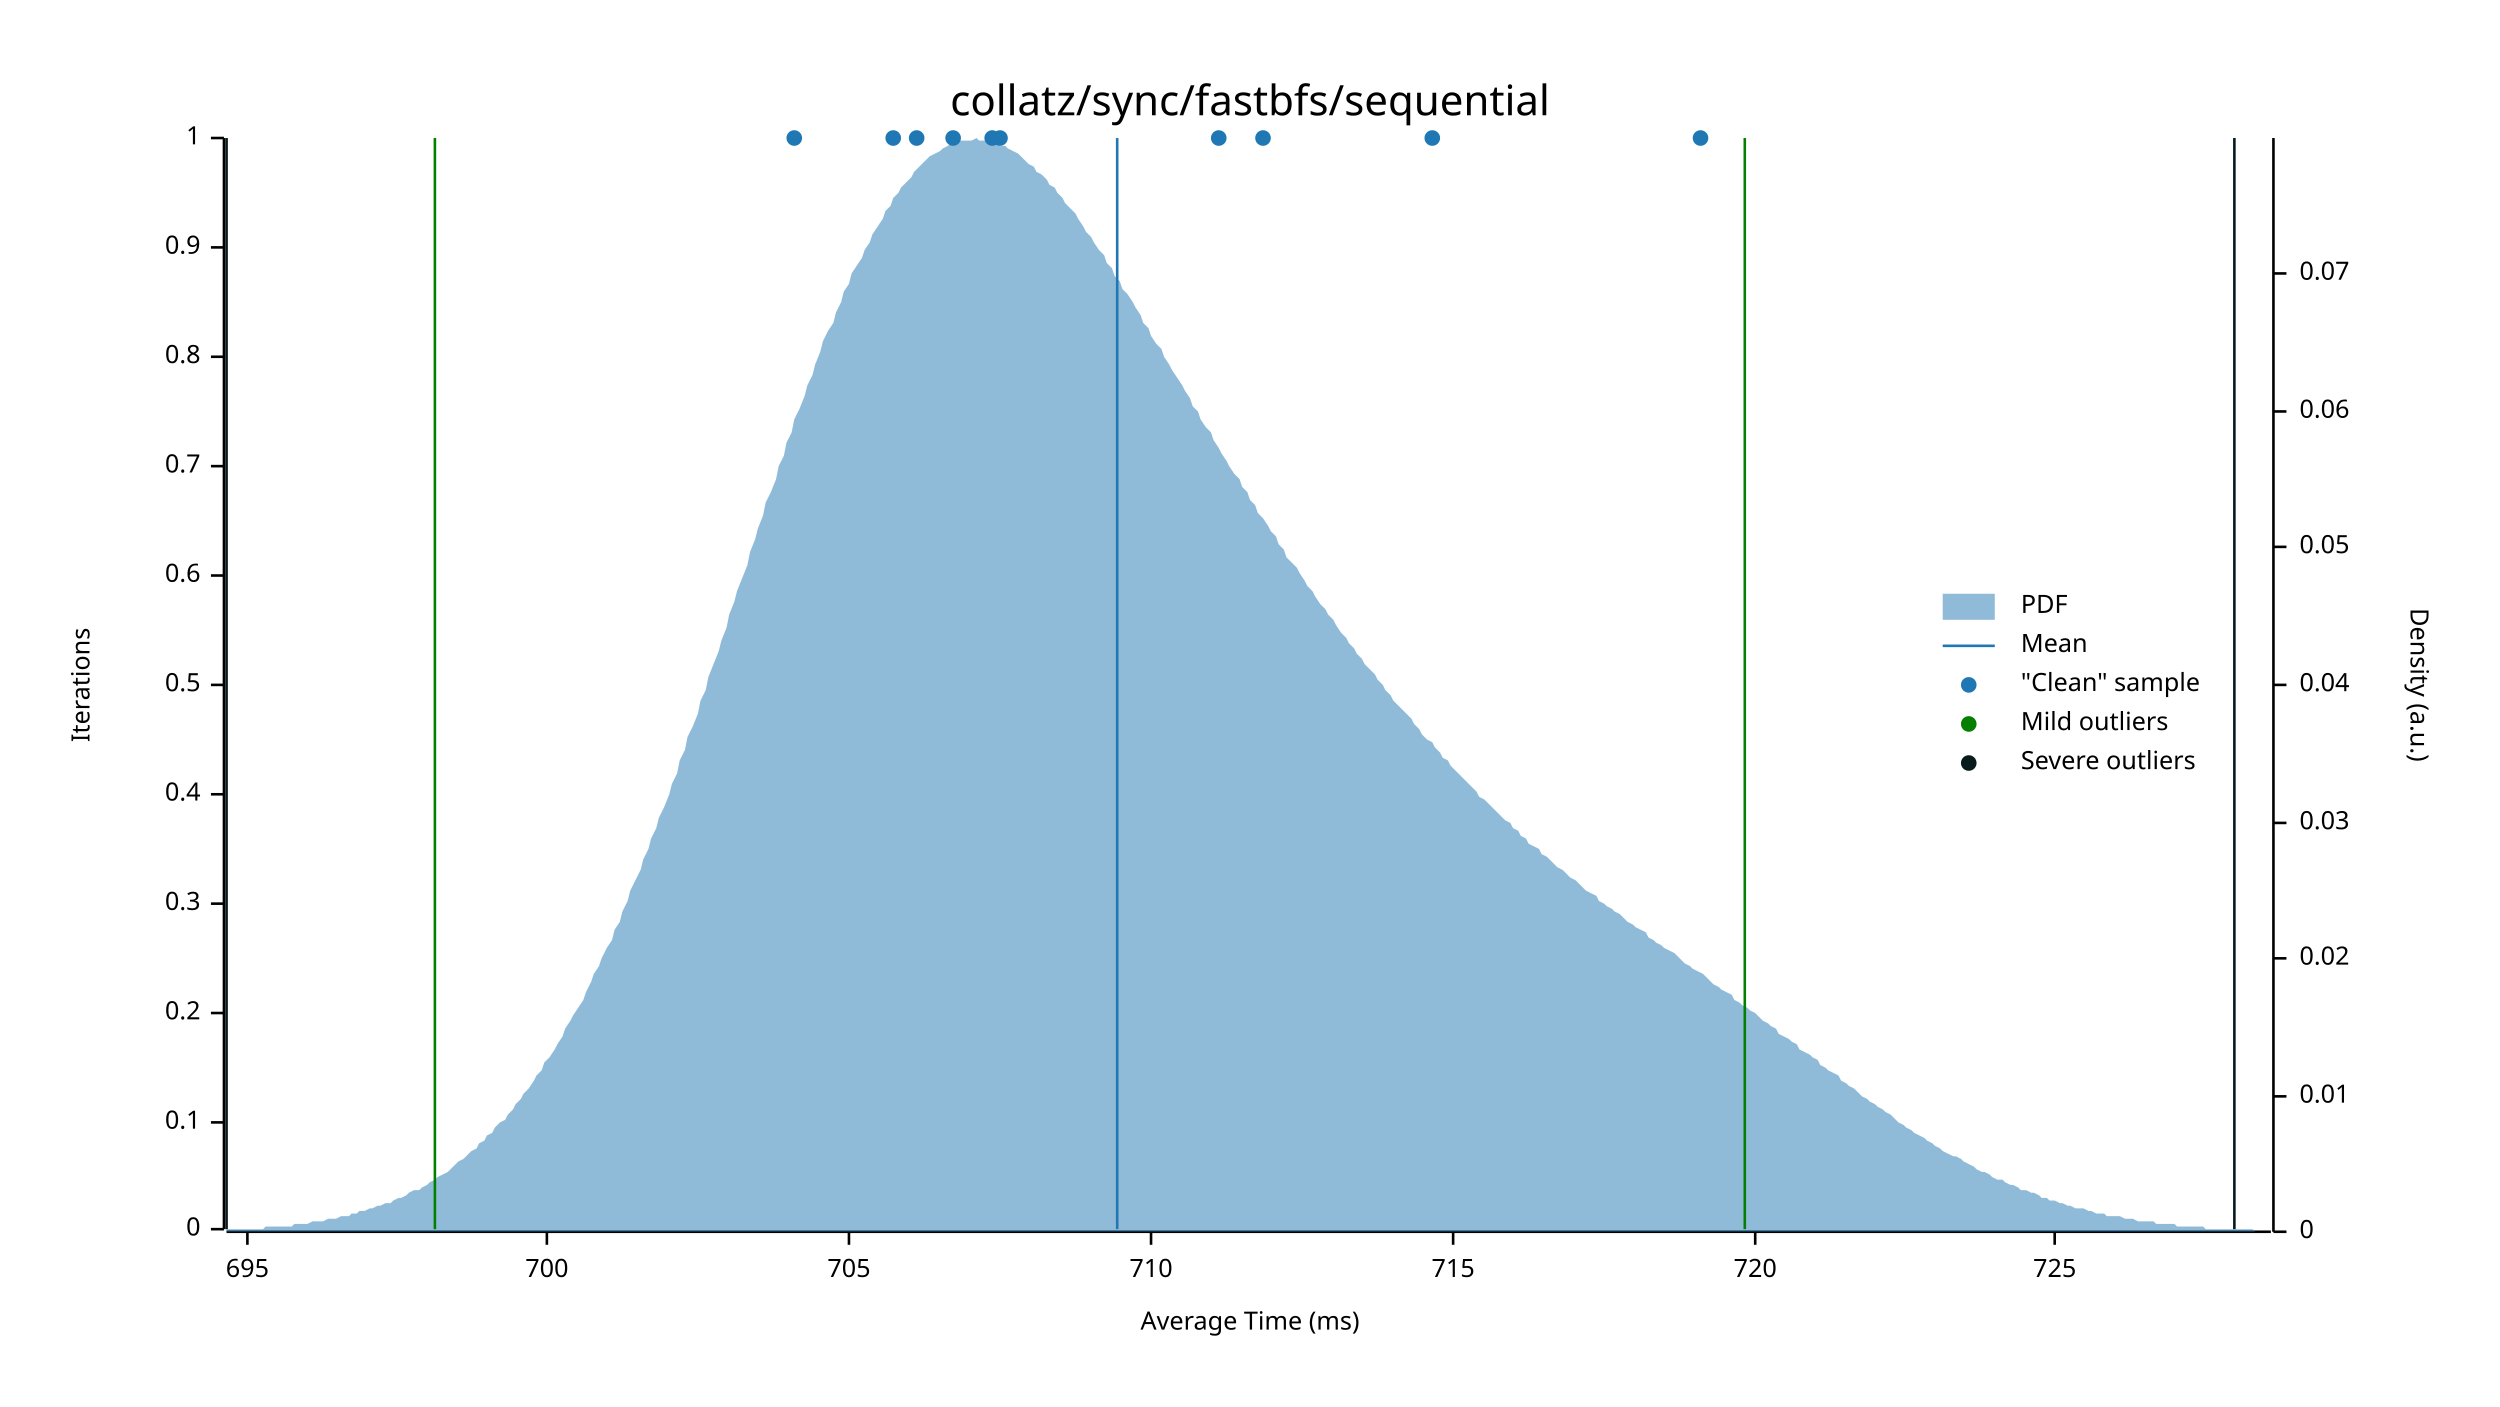
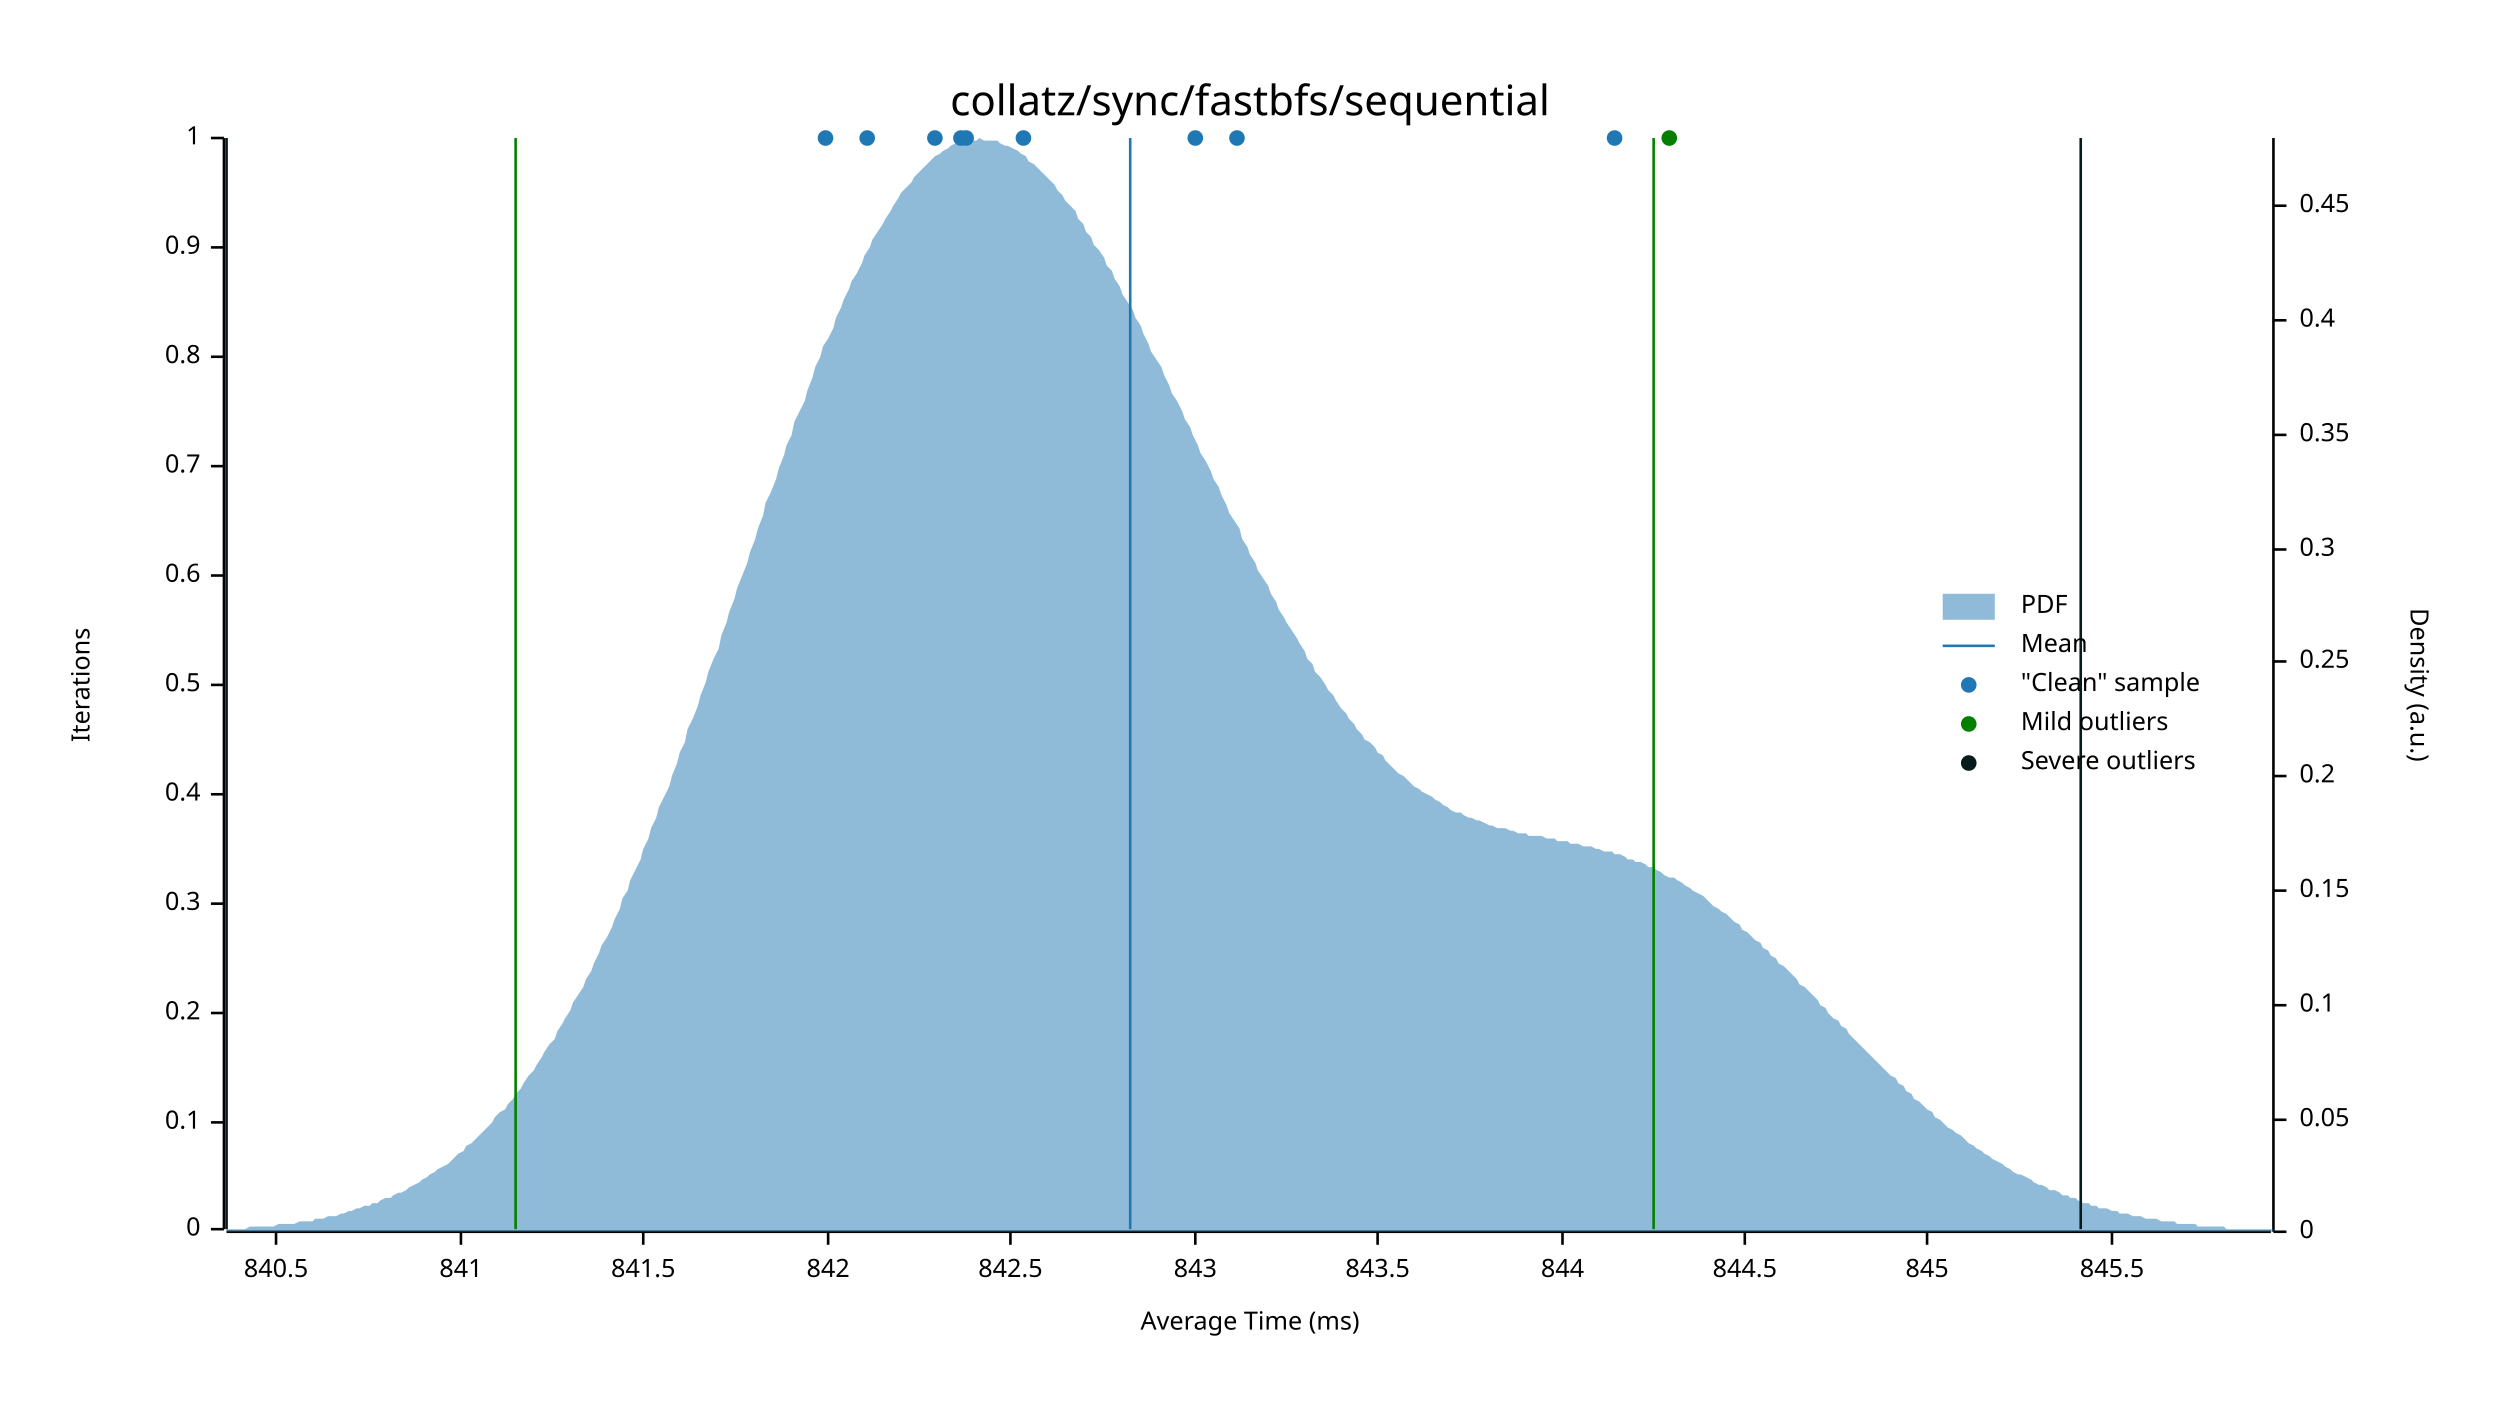
<svg xmlns="http://www.w3.org/2000/svg" width="960" height="540" viewBox="0 0 960 540">
  <text x="480" y="32" dy="0.76em" text-anchor="middle" font-family="sans-serif" font-size="16.129" opacity="1" fill="#000000">
collatz/sync/fastbfs/sequential
</text>
  <text x="27" y="263" dy="0.76em" text-anchor="middle" font-family="sans-serif" font-size="9.677" opacity="1" fill="#000000" transform="rotate(270, 27, 263)">
Iterations
</text>
  <text x="480" y="513" dy="-0.5ex" text-anchor="middle" font-family="sans-serif" font-size="9.677" opacity="1" fill="#000000">
Average Time (ms)
</text>
  <polyline fill="none" opacity="1" stroke="#000000" stroke-width="1" points="86,53 86,472 " />
  <text x="77" y="472" dy="0.5ex" text-anchor="end" font-family="sans-serif" font-size="9.677" opacity="1" fill="#000000">
0
</text>
  <polyline fill="none" opacity="1" stroke="#000000" stroke-width="1" points="81,472 86,472 " />
  <text x="77" y="431" dy="0.5ex" text-anchor="end" font-family="sans-serif" font-size="9.677" opacity="1" fill="#000000">
0.1
</text>
  <polyline fill="none" opacity="1" stroke="#000000" stroke-width="1" points="81,431 86,431 " />
  <text x="77" y="389" dy="0.5ex" text-anchor="end" font-family="sans-serif" font-size="9.677" opacity="1" fill="#000000">
0.2
</text>
  <polyline fill="none" opacity="1" stroke="#000000" stroke-width="1" points="81,389 86,389 " />
  <text x="77" y="347" dy="0.5ex" text-anchor="end" font-family="sans-serif" font-size="9.677" opacity="1" fill="#000000">
0.3
</text>
  <polyline fill="none" opacity="1" stroke="#000000" stroke-width="1" points="81,347 86,347 " />
  <text x="77" y="305" dy="0.5ex" text-anchor="end" font-family="sans-serif" font-size="9.677" opacity="1" fill="#000000">
0.4
</text>
  <polyline fill="none" opacity="1" stroke="#000000" stroke-width="1" points="81,305 86,305 " />
  <text x="77" y="263" dy="0.5ex" text-anchor="end" font-family="sans-serif" font-size="9.677" opacity="1" fill="#000000">
0.5
</text>
  <polyline fill="none" opacity="1" stroke="#000000" stroke-width="1" points="81,263 86,263 " />
  <text x="77" y="221" dy="0.5ex" text-anchor="end" font-family="sans-serif" font-size="9.677" opacity="1" fill="#000000">
0.6
</text>
  <polyline fill="none" opacity="1" stroke="#000000" stroke-width="1" points="81,221 86,221 " />
  <text x="77" y="179" dy="0.5ex" text-anchor="end" font-family="sans-serif" font-size="9.677" opacity="1" fill="#000000">
0.7
</text>
  <polyline fill="none" opacity="1" stroke="#000000" stroke-width="1" points="81,179 86,179 " />
  <text x="77" y="137" dy="0.5ex" text-anchor="end" font-family="sans-serif" font-size="9.677" opacity="1" fill="#000000">
0.8
</text>
  <polyline fill="none" opacity="1" stroke="#000000" stroke-width="1" points="81,137 86,137 " />
  <text x="77" y="95" dy="0.5ex" text-anchor="end" font-family="sans-serif" font-size="9.677" opacity="1" fill="#000000">
0.9
</text>
  <polyline fill="none" opacity="1" stroke="#000000" stroke-width="1" points="81,95 86,95 " />
  <text x="77" y="53" dy="0.5ex" text-anchor="end" font-family="sans-serif" font-size="9.677" opacity="1" fill="#000000">
1
</text>
  <polyline fill="none" opacity="1" stroke="#000000" stroke-width="1" points="81,53 86,53 " />
  <polyline fill="none" opacity="1" stroke="#000000" stroke-width="1" points="87,473 872,473 " />
-   <text x="95" y="483" dy="0.76em" text-anchor="middle" font-family="sans-serif" font-size="9.677" opacity="1" fill="#000000">
- 695
+   <text x="106" y="483" dy="0.76em" text-anchor="middle" font-family="sans-serif" font-size="9.677" opacity="1" fill="#000000">
+ 840.5
</text>
-   <polyline fill="none" opacity="1" stroke="#000000" stroke-width="1" points="95,473 95,478 " />
-   <text x="210" y="483" dy="0.76em" text-anchor="middle" font-family="sans-serif" font-size="9.677" opacity="1" fill="#000000">
- 700
+   <polyline fill="none" opacity="1" stroke="#000000" stroke-width="1" points="106,473 106,478 " />
+   <text x="177" y="483" dy="0.76em" text-anchor="middle" font-family="sans-serif" font-size="9.677" opacity="1" fill="#000000">
+ 841
</text>
-   <polyline fill="none" opacity="1" stroke="#000000" stroke-width="1" points="210,473 210,478 " />
-   <text x="326" y="483" dy="0.76em" text-anchor="middle" font-family="sans-serif" font-size="9.677" opacity="1" fill="#000000">
- 705
+   <polyline fill="none" opacity="1" stroke="#000000" stroke-width="1" points="177,473 177,478 " />
+   <text x="247" y="483" dy="0.76em" text-anchor="middle" font-family="sans-serif" font-size="9.677" opacity="1" fill="#000000">
+ 841.5
</text>
-   <polyline fill="none" opacity="1" stroke="#000000" stroke-width="1" points="326,473 326,478 " />
-   <text x="442" y="483" dy="0.76em" text-anchor="middle" font-family="sans-serif" font-size="9.677" opacity="1" fill="#000000">
- 710
+   <polyline fill="none" opacity="1" stroke="#000000" stroke-width="1" points="247,473 247,478 " />
+   <text x="318" y="483" dy="0.76em" text-anchor="middle" font-family="sans-serif" font-size="9.677" opacity="1" fill="#000000">
+ 842
</text>
-   <polyline fill="none" opacity="1" stroke="#000000" stroke-width="1" points="442,473 442,478 " />
-   <text x="558" y="483" dy="0.76em" text-anchor="middle" font-family="sans-serif" font-size="9.677" opacity="1" fill="#000000">
- 715
+   <polyline fill="none" opacity="1" stroke="#000000" stroke-width="1" points="318,473 318,478 " />
+   <text x="388" y="483" dy="0.76em" text-anchor="middle" font-family="sans-serif" font-size="9.677" opacity="1" fill="#000000">
+ 842.5
</text>
-   <polyline fill="none" opacity="1" stroke="#000000" stroke-width="1" points="558,473 558,478 " />
-   <text x="674" y="483" dy="0.76em" text-anchor="middle" font-family="sans-serif" font-size="9.677" opacity="1" fill="#000000">
- 720
+   <polyline fill="none" opacity="1" stroke="#000000" stroke-width="1" points="388,473 388,478 " />
+   <text x="459" y="483" dy="0.76em" text-anchor="middle" font-family="sans-serif" font-size="9.677" opacity="1" fill="#000000">
+ 843
</text>
-   <polyline fill="none" opacity="1" stroke="#000000" stroke-width="1" points="674,473 674,478 " />
-   <text x="789" y="483" dy="0.76em" text-anchor="middle" font-family="sans-serif" font-size="9.677" opacity="1" fill="#000000">
- 725
+   <polyline fill="none" opacity="1" stroke="#000000" stroke-width="1" points="459,473 459,478 " />
+   <text x="529" y="483" dy="0.76em" text-anchor="middle" font-family="sans-serif" font-size="9.677" opacity="1" fill="#000000">
+ 843.5
</text>
-   <polyline fill="none" opacity="1" stroke="#000000" stroke-width="1" points="789,473 789,478 " />
+   <polyline fill="none" opacity="1" stroke="#000000" stroke-width="1" points="529,473 529,478 " />
+   <text x="600" y="483" dy="0.76em" text-anchor="middle" font-family="sans-serif" font-size="9.677" opacity="1" fill="#000000">
+ 844
+ </text>
+   <polyline fill="none" opacity="1" stroke="#000000" stroke-width="1" points="600,473 600,478 " />
+   <text x="670" y="483" dy="0.76em" text-anchor="middle" font-family="sans-serif" font-size="9.677" opacity="1" fill="#000000">
+ 844.5
+ </text>
+   <polyline fill="none" opacity="1" stroke="#000000" stroke-width="1" points="670,473 670,478 " />
+   <text x="740" y="483" dy="0.76em" text-anchor="middle" font-family="sans-serif" font-size="9.677" opacity="1" fill="#000000">
+ 845
+ </text>
+   <polyline fill="none" opacity="1" stroke="#000000" stroke-width="1" points="740,473 740,478 " />
+   <text x="811" y="483" dy="0.76em" text-anchor="middle" font-family="sans-serif" font-size="9.677" opacity="1" fill="#000000">
+ 845.5
+ </text>
+   <polyline fill="none" opacity="1" stroke="#000000" stroke-width="1" points="811,473 811,478 " />
  <text x="933" y="263" dy="0.76em" text-anchor="middle" font-family="sans-serif" font-size="9.677" opacity="1" fill="#000000" transform="rotate(90, 933, 263)">
Density (a.u.)
</text>
  <polyline fill="none" opacity="1" stroke="#000000" stroke-width="1" points="873,53 873,473 " />
  <text x="883" y="473" dy="0.5ex" text-anchor="start" font-family="sans-serif" font-size="9.677" opacity="1" fill="#000000">
0
</text>
  <polyline fill="none" opacity="1" stroke="#000000" stroke-width="1" points="873,473 878,473 " />
-   <text x="883" y="421" dy="0.5ex" text-anchor="start" font-family="sans-serif" font-size="9.677" opacity="1" fill="#000000">
- 0.01
- </text>
-   <polyline fill="none" opacity="1" stroke="#000000" stroke-width="1" points="873,421 878,421 " />
-   <text x="883" y="368" dy="0.5ex" text-anchor="start" font-family="sans-serif" font-size="9.677" opacity="1" fill="#000000">
- 0.02
- </text>
-   <polyline fill="none" opacity="1" stroke="#000000" stroke-width="1" points="873,368 878,368 " />
-   <text x="883" y="316" dy="0.5ex" text-anchor="start" font-family="sans-serif" font-size="9.677" opacity="1" fill="#000000">
- 0.03
- </text>
-   <polyline fill="none" opacity="1" stroke="#000000" stroke-width="1" points="873,316 878,316 " />
-   <text x="883" y="263" dy="0.5ex" text-anchor="start" font-family="sans-serif" font-size="9.677" opacity="1" fill="#000000">
- 0.04
- </text>
-   <polyline fill="none" opacity="1" stroke="#000000" stroke-width="1" points="873,263 878,263 " />
-   <text x="883" y="210" dy="0.5ex" text-anchor="start" font-family="sans-serif" font-size="9.677" opacity="1" fill="#000000">
+   <text x="883" y="430" dy="0.5ex" text-anchor="start" font-family="sans-serif" font-size="9.677" opacity="1" fill="#000000">
0.05
</text>
-   <polyline fill="none" opacity="1" stroke="#000000" stroke-width="1" points="873,210 878,210 " />
-   <text x="883" y="158" dy="0.5ex" text-anchor="start" font-family="sans-serif" font-size="9.677" opacity="1" fill="#000000">
- 0.06
+   <polyline fill="none" opacity="1" stroke="#000000" stroke-width="1" points="873,430 878,430 " />
+   <text x="883" y="386" dy="0.5ex" text-anchor="start" font-family="sans-serif" font-size="9.677" opacity="1" fill="#000000">
+ 0.1
</text>
-   <polyline fill="none" opacity="1" stroke="#000000" stroke-width="1" points="873,158 878,158 " />
-   <text x="883" y="105" dy="0.5ex" text-anchor="start" font-family="sans-serif" font-size="9.677" opacity="1" fill="#000000">
- 0.07
+   <polyline fill="none" opacity="1" stroke="#000000" stroke-width="1" points="873,386 878,386 " />
+   <text x="883" y="342" dy="0.5ex" text-anchor="start" font-family="sans-serif" font-size="9.677" opacity="1" fill="#000000">
+ 0.15
</text>
-   <polyline fill="none" opacity="1" stroke="#000000" stroke-width="1" points="873,105 878,105 " />
-   <polygon opacity="0.5" fill="#1F78B4" points="87,472 88,472 90,472 91,472 93,472 94,472 96,472 98,472 99,472 101,472 102,471 104,471 105,471 107,471 109,471 110,471 112,471 113,470 115,470 116,470 118,470 120,469 121,469 123,469 124,469 126,468 127,468 129,468 131,467 132,467 134,467 135,466 137,466 138,465 140,465 142,464 143,464 145,463 146,463 148,462 150,462 151,461 153,460 154,460 156,459 157,458 159,457 161,457 162,456 164,455 165,454 167,453 168,452 170,451 172,450 173,449 175,447 176,446 178,445 179,444 181,442 183,441 184,439 186,438 187,436 189,435 190,433 192,431 194,430 195,428 197,426 198,424 200,422 201,420 203,418 205,415 206,413 208,411 209,408 211,406 213,403 214,401 216,398 217,395 219,392 220,390 222,387 224,384 225,381 227,377 228,374 230,371 231,368 233,364 235,361 236,357 238,354 239,350 241,346 242,342 244,338 246,334 247,330 249,326 250,322 252,318 253,314 255,310 257,305 258,301 260,297 261,292 263,288 264,283 266,279 268,274 269,269 271,265 272,260 274,255 276,250 277,246 279,241 280,236 282,231 283,227 285,222 287,217 288,212 290,207 291,203 293,198 294,193 296,189 298,184 299,179 301,175 302,170 304,166 305,161 307,157 309,152 310,148 312,144 313,140 315,135 316,131 318,127 320,124 321,120 323,116 324,112 326,109 327,105 329,102 331,99 332,96 334,93 335,90 337,87 339,84 340,81 342,79 343,76 345,74 346,72 348,70 350,68 351,66 353,64 354,63 356,61 357,60 359,59 361,58 362,57 364,56 365,55 367,55 368,54 370,54 372,54 373,54 375,53 376,54 378,54 379,54 381,55 383,55 384,56 386,56 387,57 389,58 391,59 392,60 394,62 395,63 397,64 398,66 400,67 402,69 403,71 405,72 406,74 408,76 409,78 411,80 413,82 414,84 416,87 417,89 419,91 420,93 422,96 424,98 425,101 427,103 428,106 430,108 431,111 433,113 435,116 436,118 438,121 439,124 441,126 442,129 444,132 446,134 447,137 449,140 450,142 452,145 454,148 455,150 457,153 458,156 460,158 461,161 463,164 465,166 466,169 468,172 469,174 471,177 472,179 474,182 476,184 477,187 479,189 480,192 482,194 483,197 485,199 487,202 488,204 490,206 491,209 493,211 494,214 496,216 498,218 499,220 501,223 502,225 504,227 505,229 507,232 509,234 510,236 512,238 513,240 515,243 517,245 518,247 520,249 521,251 523,253 524,255 526,257 528,259 529,261 531,263 532,265 534,267 535,269 537,271 539,273 540,274 542,276 543,278 545,280 546,282 548,284 550,285 551,287 553,289 554,291 556,292 557,294 559,296 561,298 562,299 564,301 565,302 567,304 568,306 570,307 572,309 573,310 575,312 576,313 578,315 580,316 581,318 583,319 584,321 586,322 587,324 589,325 591,326 592,328 594,329 595,330 597,332 598,333 600,334 602,336 603,337 605,338 606,339 608,341 609,342 611,343 613,344 614,346 616,347 617,348 619,349 620,350 622,351 624,353 625,354 627,355 628,356 630,357 632,358 633,360 635,361 636,362 638,363 639,364 641,365 643,366 644,367 646,369 647,370 649,371 650,372 652,373 654,374 655,375 657,377 658,378 660,379 661,380 663,381 665,382 666,384 668,385 669,386 671,387 672,388 674,389 676,391 677,392 679,393 680,394 682,395 683,397 685,398 687,399 688,400 690,401 691,403 693,404 695,405 696,406 698,407 699,409 701,410 702,411 704,412 706,413 707,415 709,416 710,417 712,418 713,419 715,421 717,422 718,423 720,424 721,425 723,426 724,427 726,428 728,430 729,431 731,432 732,433 734,434 735,435 737,436 739,437 740,438 742,439 743,440 745,441 746,442 748,443 750,444 751,444 753,445 754,446 756,447 758,448 759,449 761,450 762,450 764,451 765,452 767,453 769,453 770,454 772,455 773,455 775,456 776,457 778,457 780,458 781,458 783,459 784,460 786,460 787,461 789,461 791,462 792,462 794,463 795,463 797,464 798,464 800,464 802,465 803,465 805,466 806,466 808,466 809,467 811,467 813,467 814,467 816,468 817,468 819,468 821,469 822,469 824,469 825,469 827,469 828,470 830,470 832,470 833,470 835,470 836,471 838,471 839,471 841,471 843,471 844,471 846,471 847,472 849,472 850,472 852,472 854,472 855,472 857,472 858,472 860,472 861,472 863,472 865,472 866,473 868,473 869,473 871,473 873,473 873,473 87,473 " />
-   <polyline fill="none" opacity="1" stroke="#1F78B4" stroke-width="1" points="429,472 429,53 " />
-   <polyline fill="none" opacity="1" stroke="#057F00" stroke-width="1" points="167,472 167,53 " />
-   <polyline fill="none" opacity="1" stroke="#057F00" stroke-width="1" points="670,472 670,53 " />
+   <polyline fill="none" opacity="1" stroke="#000000" stroke-width="1" points="873,342 878,342 " />
+   <text x="883" y="298" dy="0.5ex" text-anchor="start" font-family="sans-serif" font-size="9.677" opacity="1" fill="#000000">
+ 0.2
+ </text>
+   <polyline fill="none" opacity="1" stroke="#000000" stroke-width="1" points="873,298 878,298 " />
+   <text x="883" y="254" dy="0.5ex" text-anchor="start" font-family="sans-serif" font-size="9.677" opacity="1" fill="#000000">
+ 0.25
+ </text>
+   <polyline fill="none" opacity="1" stroke="#000000" stroke-width="1" points="873,254 878,254 " />
+   <text x="883" y="211" dy="0.5ex" text-anchor="start" font-family="sans-serif" font-size="9.677" opacity="1" fill="#000000">
+ 0.3
+ </text>
+   <polyline fill="none" opacity="1" stroke="#000000" stroke-width="1" points="873,211 878,211 " />
+   <text x="883" y="167" dy="0.5ex" text-anchor="start" font-family="sans-serif" font-size="9.677" opacity="1" fill="#000000">
+ 0.35
+ </text>
+   <polyline fill="none" opacity="1" stroke="#000000" stroke-width="1" points="873,167 878,167 " />
+   <text x="883" y="123" dy="0.5ex" text-anchor="start" font-family="sans-serif" font-size="9.677" opacity="1" fill="#000000">
+ 0.4
+ </text>
+   <polyline fill="none" opacity="1" stroke="#000000" stroke-width="1" points="873,123 878,123 " />
+   <text x="883" y="79" dy="0.5ex" text-anchor="start" font-family="sans-serif" font-size="9.677" opacity="1" fill="#000000">
+ 0.45
+ </text>
+   <polyline fill="none" opacity="1" stroke="#000000" stroke-width="1" points="873,79 878,79 " />
+   <polygon opacity="0.5" fill="#1F78B4" points="87,472 88,472 90,472 91,472 93,472 94,472 96,471 98,471 99,471 101,471 102,471 104,471 105,471 107,470 109,470 110,470 112,470 113,470 115,469 116,469 118,469 120,469 121,468 123,468 124,468 126,467 127,467 129,467 131,466 132,466 134,465 135,465 137,464 138,464 140,463 142,463 143,462 145,462 146,461 148,460 150,460 151,459 153,458 154,458 156,457 157,456 159,455 161,454 162,453 164,452 165,451 167,450 168,449 170,448 172,447 173,446 175,444 176,443 178,442 179,440 181,439 183,437 184,436 186,434 187,433 189,431 190,429 192,427 194,426 195,424 197,422 198,420 200,418 201,416 203,413 205,411 206,409 208,406 209,404 211,401 213,399 214,396 216,393 217,391 219,388 220,385 222,382 224,379 225,376 227,373 228,370 230,366 231,363 233,360 235,356 236,353 238,349 239,345 241,342 242,338 244,334 246,330 247,326 249,322 250,318 252,314 253,310 255,306 257,302 258,298 260,293 261,289 263,285 264,280 266,276 268,271 269,267 271,262 272,258 274,253 276,249 277,244 279,239 280,235 282,230 283,226 285,221 287,216 288,212 290,207 291,203 293,198 294,193 296,189 298,184 299,180 301,175 302,171 304,167 305,162 307,158 309,154 310,150 312,145 313,141 315,137 316,133 318,130 320,126 321,122 323,118 324,115 326,111 327,108 329,105 331,101 332,98 334,95 335,92 337,89 339,86 340,84 342,81 343,79 345,76 346,74 348,72 350,70 351,68 353,66 354,65 356,63 357,62 359,60 361,59 362,58 364,57 365,56 367,55 368,55 370,54 372,54 373,54 375,54 376,53 378,54 379,54 381,54 383,54 384,55 386,56 387,56 389,57 391,58 392,59 394,60 395,62 397,63 398,64 400,66 402,68 403,69 405,71 406,73 408,75 409,77 411,79 413,81 414,84 416,86 417,89 419,91 420,94 422,96 424,99 425,102 427,104 428,107 430,110 431,113 433,116 435,119 436,122 438,125 439,128 441,132 442,135 444,138 446,141 447,144 449,148 450,151 452,154 454,158 455,161 457,164 458,167 460,171 461,174 463,177 465,181 466,184 468,187 469,190 471,194 472,197 474,200 476,203 477,207 479,210 480,213 482,216 483,219 485,222 487,225 488,228 490,231 491,234 493,237 494,239 496,242 498,245 499,247 501,250 502,253 504,255 505,258 507,260 509,263 510,265 512,267 513,269 515,272 517,274 518,276 520,278 521,280 523,282 524,284 526,285 528,287 529,289 531,290 532,292 534,294 535,295 537,297 539,298 540,299 542,301 543,302 545,303 546,304 548,305 550,306 551,307 553,308 554,309 556,310 557,311 559,312 561,312 562,313 564,314 565,314 567,315 568,315 570,316 572,317 573,317 575,318 576,318 578,318 580,319 581,319 583,320 584,320 586,320 587,321 589,321 591,321 592,321 594,322 595,322 597,322 598,323 600,323 602,323 603,324 605,324 606,324 608,325 609,325 611,325 613,326 614,326 616,327 617,327 619,327 620,328 622,328 624,329 625,330 627,330 628,331 630,331 632,332 633,333 635,333 636,334 638,335 639,336 641,337 643,337 644,338 646,339 647,340 649,341 650,342 652,343 654,344 655,345 657,347 658,348 660,349 661,350 663,351 665,353 666,354 668,355 669,357 671,358 672,359 674,361 676,362 677,364 679,365 680,367 682,368 683,370 685,371 687,373 688,374 690,376 691,378 693,379 695,381 696,382 698,384 699,386 701,387 702,389 704,391 706,392 707,394 709,395 710,397 712,399 713,400 715,402 717,404 718,405 720,407 721,408 723,410 724,411 726,413 728,414 729,416 731,417 732,419 734,420 735,422 737,423 739,425 740,426 742,427 743,429 745,430 746,431 748,433 750,434 751,435 753,436 754,437 756,439 758,440 759,441 761,442 762,443 764,444 765,445 767,446 769,447 770,448 772,449 773,450 775,451 776,451 778,452 780,453 781,454 783,455 784,455 786,456 787,457 789,457 791,458 792,459 794,459 795,460 797,460 798,461 800,462 802,462 803,463 805,463 806,464 808,464 809,464 811,465 813,465 814,466 816,466 817,466 819,467 821,467 822,467 824,468 825,468 827,468 828,468 830,469 832,469 833,469 835,469 836,470 838,470 839,470 841,470 843,470 844,471 846,471 847,471 849,471 850,471 852,471 854,471 855,472 857,472 858,472 860,472 861,472 863,472 865,472 866,472 868,472 869,472 871,472 873,472 873,473 87,473 " />
+   <polyline fill="none" opacity="1" stroke="#1F78B4" stroke-width="1" points="434,472 434,53 " />
+   <polyline fill="none" opacity="1" stroke="#057F00" stroke-width="1" points="198,472 198,53 " />
+   <polyline fill="none" opacity="1" stroke="#057F00" stroke-width="1" points="635,472 635,53 " />
  <polyline fill="none" opacity="1" stroke="#071A1C" stroke-width="1" points="87,472 87,53 " />
-   <polyline fill="none" opacity="1" stroke="#071A1C" stroke-width="1" points="858,472 858,53 " />
-   <circle cx="384" cy="53" r="3" opacity="1" fill="#1F78B4" stroke="none" stroke-width="1" />
-   <circle cx="485" cy="53" r="3" opacity="1" fill="#1F78B4" stroke="none" stroke-width="1" />
-   <circle cx="468" cy="53" r="3" opacity="1" fill="#1F78B4" stroke="none" stroke-width="1" />
-   <circle cx="653" cy="53" r="3" opacity="1" fill="#1F78B4" stroke="none" stroke-width="1" />
-   <circle cx="550" cy="53" r="3" opacity="1" fill="#1F78B4" stroke="none" stroke-width="1" />
-   <circle cx="352" cy="53" r="3" opacity="1" fill="#1F78B4" stroke="none" stroke-width="1" />
-   <circle cx="366" cy="53" r="3" opacity="1" fill="#1F78B4" stroke="none" stroke-width="1" />
-   <circle cx="343" cy="53" r="3" opacity="1" fill="#1F78B4" stroke="none" stroke-width="1" />
-   <circle cx="305" cy="53" r="3" opacity="1" fill="#1F78B4" stroke="none" stroke-width="1" />
-   <circle cx="381" cy="53" r="3" opacity="1" fill="#1F78B4" stroke="none" stroke-width="1" />
+   <polyline fill="none" opacity="1" stroke="#071A1C" stroke-width="1" points="799,472 799,53 " />
+   <circle cx="459" cy="53" r="3" opacity="1" fill="#1F78B4" stroke="none" stroke-width="1" />
+   <circle cx="371" cy="53" r="3" opacity="1" fill="#1F78B4" stroke="none" stroke-width="1" />
+   <circle cx="393" cy="53" r="3" opacity="1" fill="#1F78B4" stroke="none" stroke-width="1" />
+   <circle cx="317" cy="53" r="3" opacity="1" fill="#1F78B4" stroke="none" stroke-width="1" />
+   <circle cx="369" cy="53" r="3" opacity="1" fill="#1F78B4" stroke="none" stroke-width="1" />
+   <circle cx="475" cy="53" r="3" opacity="1" fill="#1F78B4" stroke="none" stroke-width="1" />
+   <circle cx="620" cy="53" r="3" opacity="1" fill="#1F78B4" stroke="none" stroke-width="1" />
+   <circle cx="333" cy="53" r="3" opacity="1" fill="#1F78B4" stroke="none" stroke-width="1" />
+   <circle cx="359" cy="53" r="3" opacity="1" fill="#1F78B4" stroke="none" stroke-width="1" />
+   <circle cx="641" cy="53" r="3" opacity="1" fill="#057F00" stroke="none" stroke-width="1" />
  <text x="776" y="228" dy="0.76em" text-anchor="start" font-family="sans-serif" font-size="9.677" opacity="1" fill="#000000">
PDF
</text>
  <text x="776" y="243" dy="0.76em" text-anchor="start" font-family="sans-serif" font-size="9.677" opacity="1" fill="#000000">
Mean
</text>
  <text x="776" y="258" dy="0.76em" text-anchor="start" font-family="sans-serif" font-size="9.677" opacity="1" fill="#000000">
"Clean" sample
</text>
  <text x="776" y="273" dy="0.76em" text-anchor="start" font-family="sans-serif" font-size="9.677" opacity="1" fill="#000000">
Mild outliers
</text>
  <text x="776" y="288" dy="0.76em" text-anchor="start" font-family="sans-serif" font-size="9.677" opacity="1" fill="#000000">
Severe outliers
</text>
  <rect x="746" y="228" width="20" height="10" opacity="0.5" fill="#1F78B4" stroke="none" />
  <polyline fill="none" opacity="1" stroke="#1F78B4" stroke-width="1" points="746,248 766,248 " />
  <circle cx="756" cy="263" r="3" opacity="1" fill="#1F78B4" stroke="none" stroke-width="1" />
  <circle cx="756" cy="278" r="3" opacity="1" fill="#057F00" stroke="none" stroke-width="1" />
  <circle cx="756" cy="293" r="3" opacity="1" fill="#071A1C" stroke="none" stroke-width="1" />
</svg>
